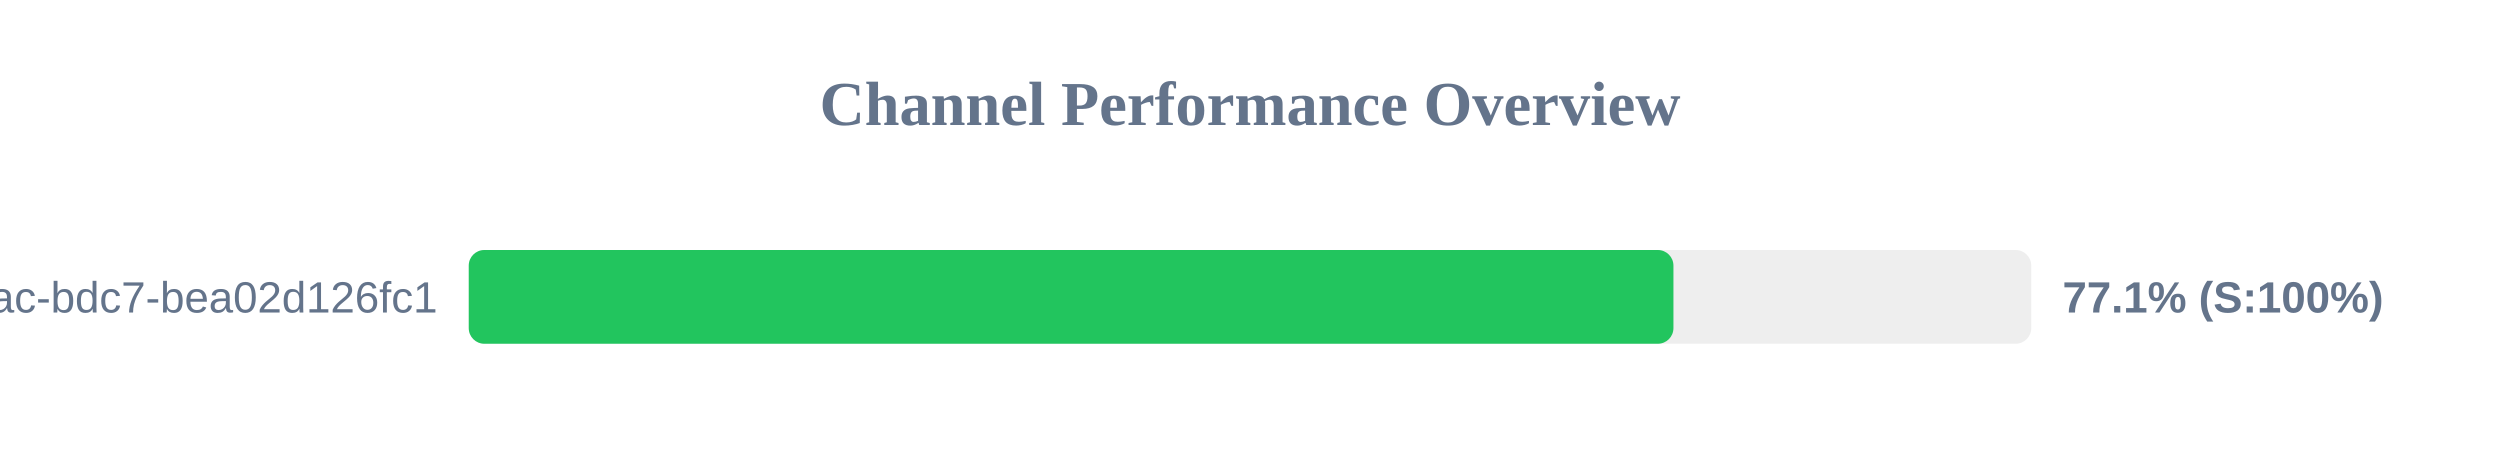
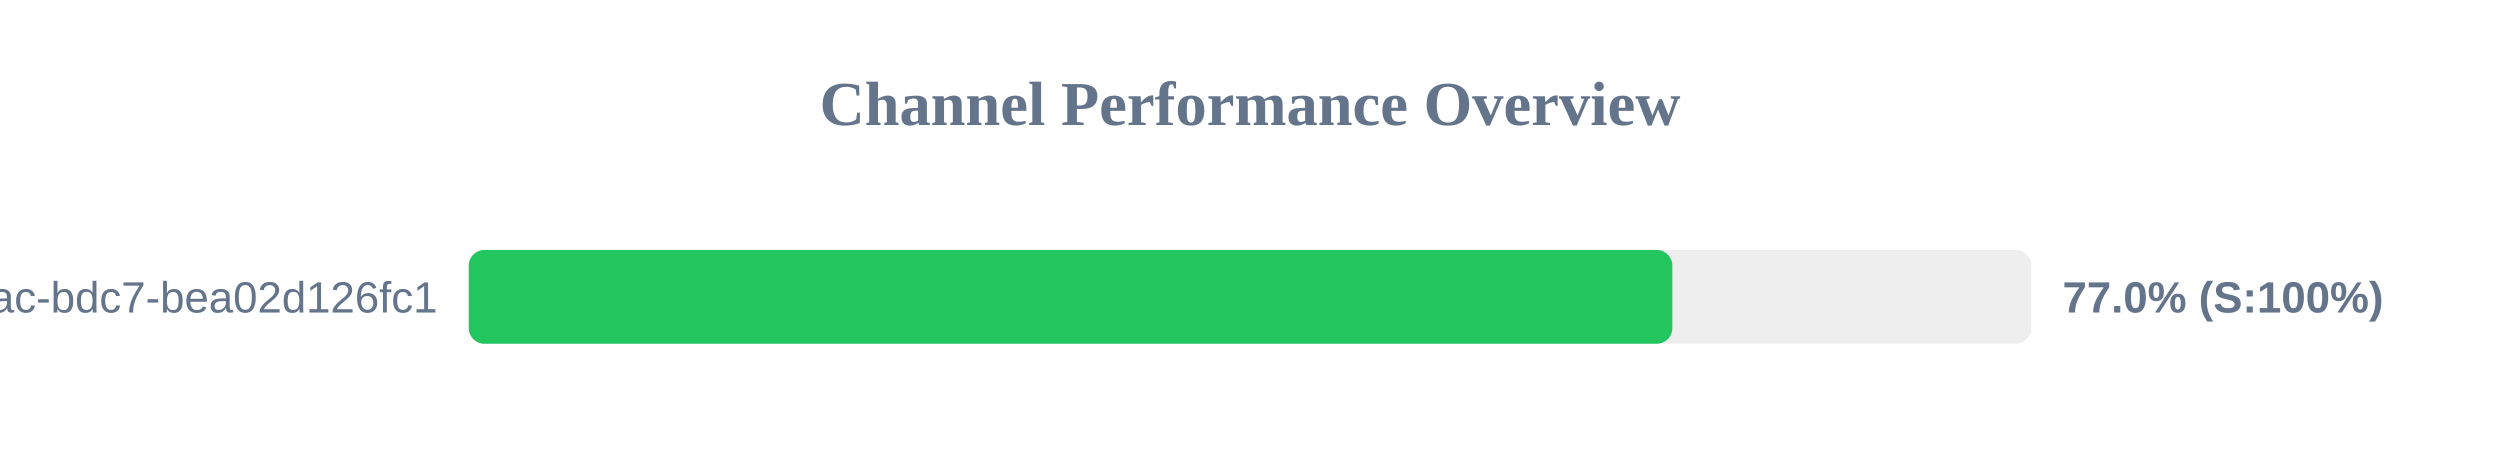
<svg xmlns="http://www.w3.org/2000/svg" width="800" height="150" version="1.1">
  <style>
        .row { font: 14px Arial; fill: #64748b; }
        .score { font: bold 14px Arial; fill: #64748b; }
    </style>
  <text x="400" y="40" text-anchor="middle" font-size="20px" font-weight="bold" fill="#64748b">Channel Performance Overview</text>
  <rect x="150" y="80" width="500" height="30" fill="#eee" rx="5" />
-   <rect x="150" y="80" width="385.5" height="30" fill="#22c55e" rx="5" />
+   <rect x="150" y="80" width="385.15" height="30" fill="#22c55e" rx="5" />
  <text x="140" y="100" text-anchor="end" class="row">?uuid=e31ad3e6-e341-42ac-bdc7-bea02d126fc1</text>
-   <text x="660" y="100" text-anchor="start" class="score">77.1% (S:100%)</text>
+   <text x="660" y="100" text-anchor="start" class="score">77.0% (S:100%)</text>
</svg>
